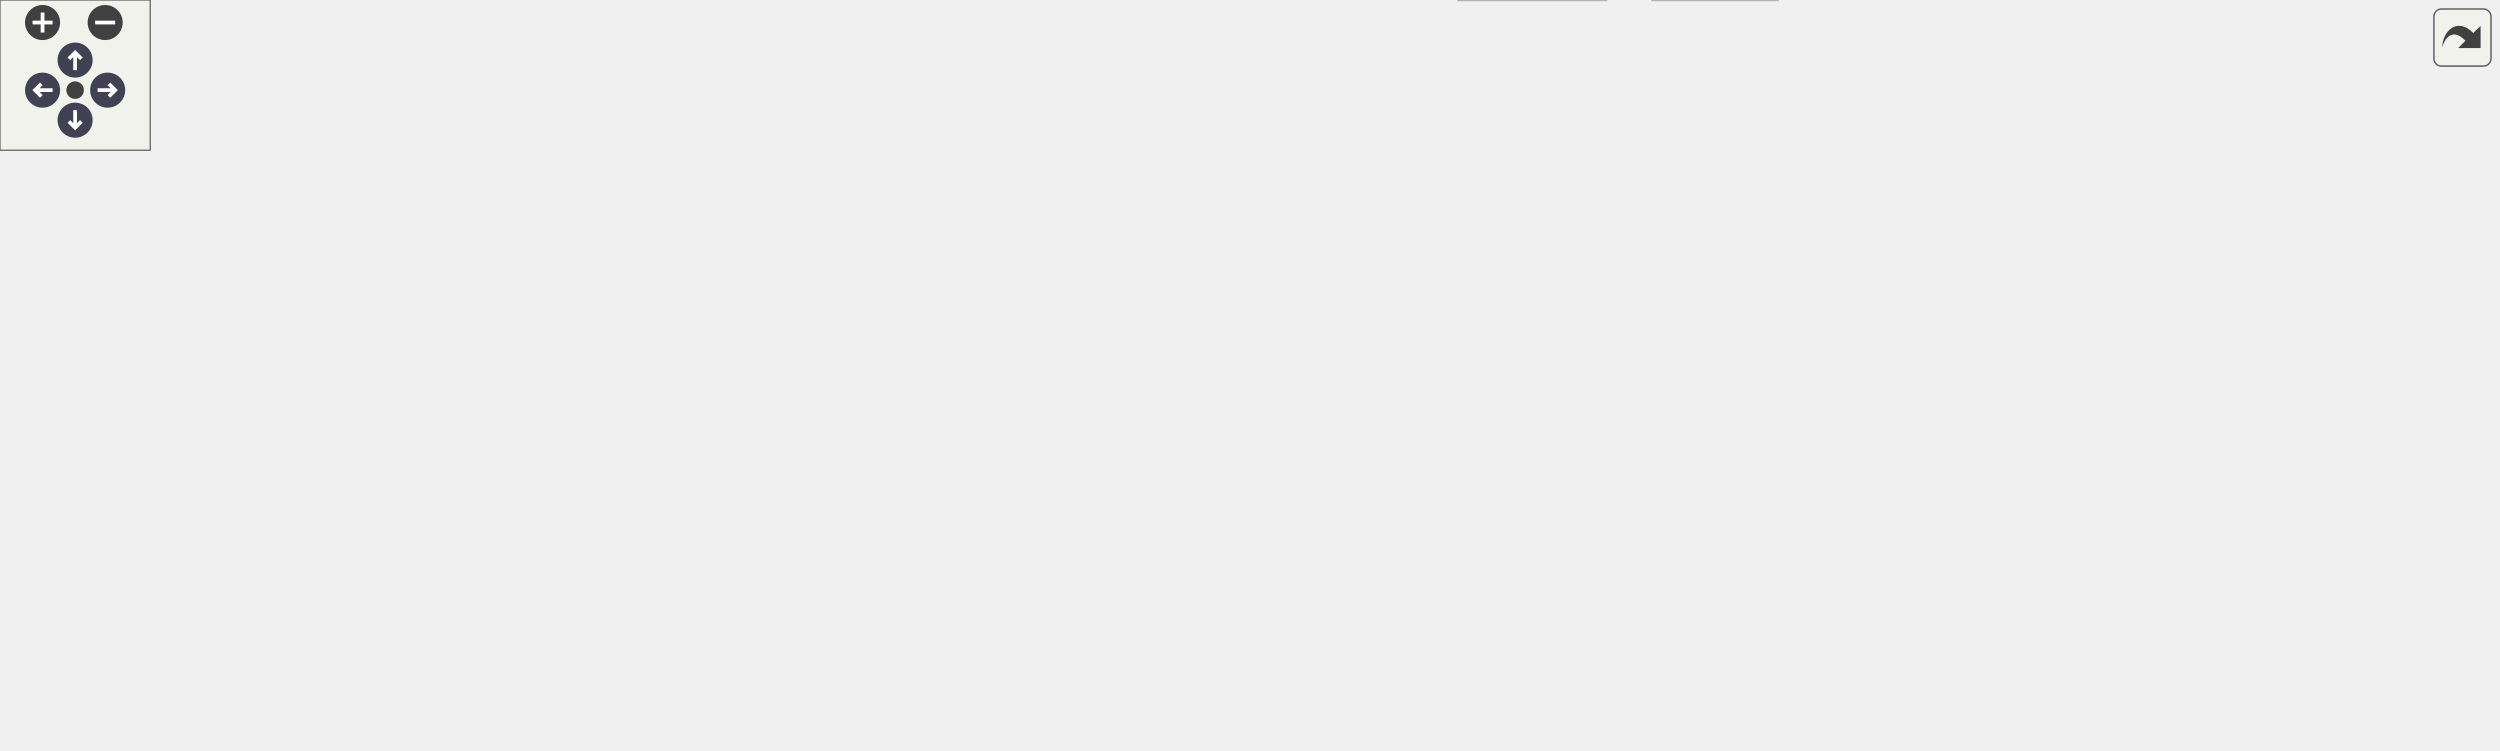
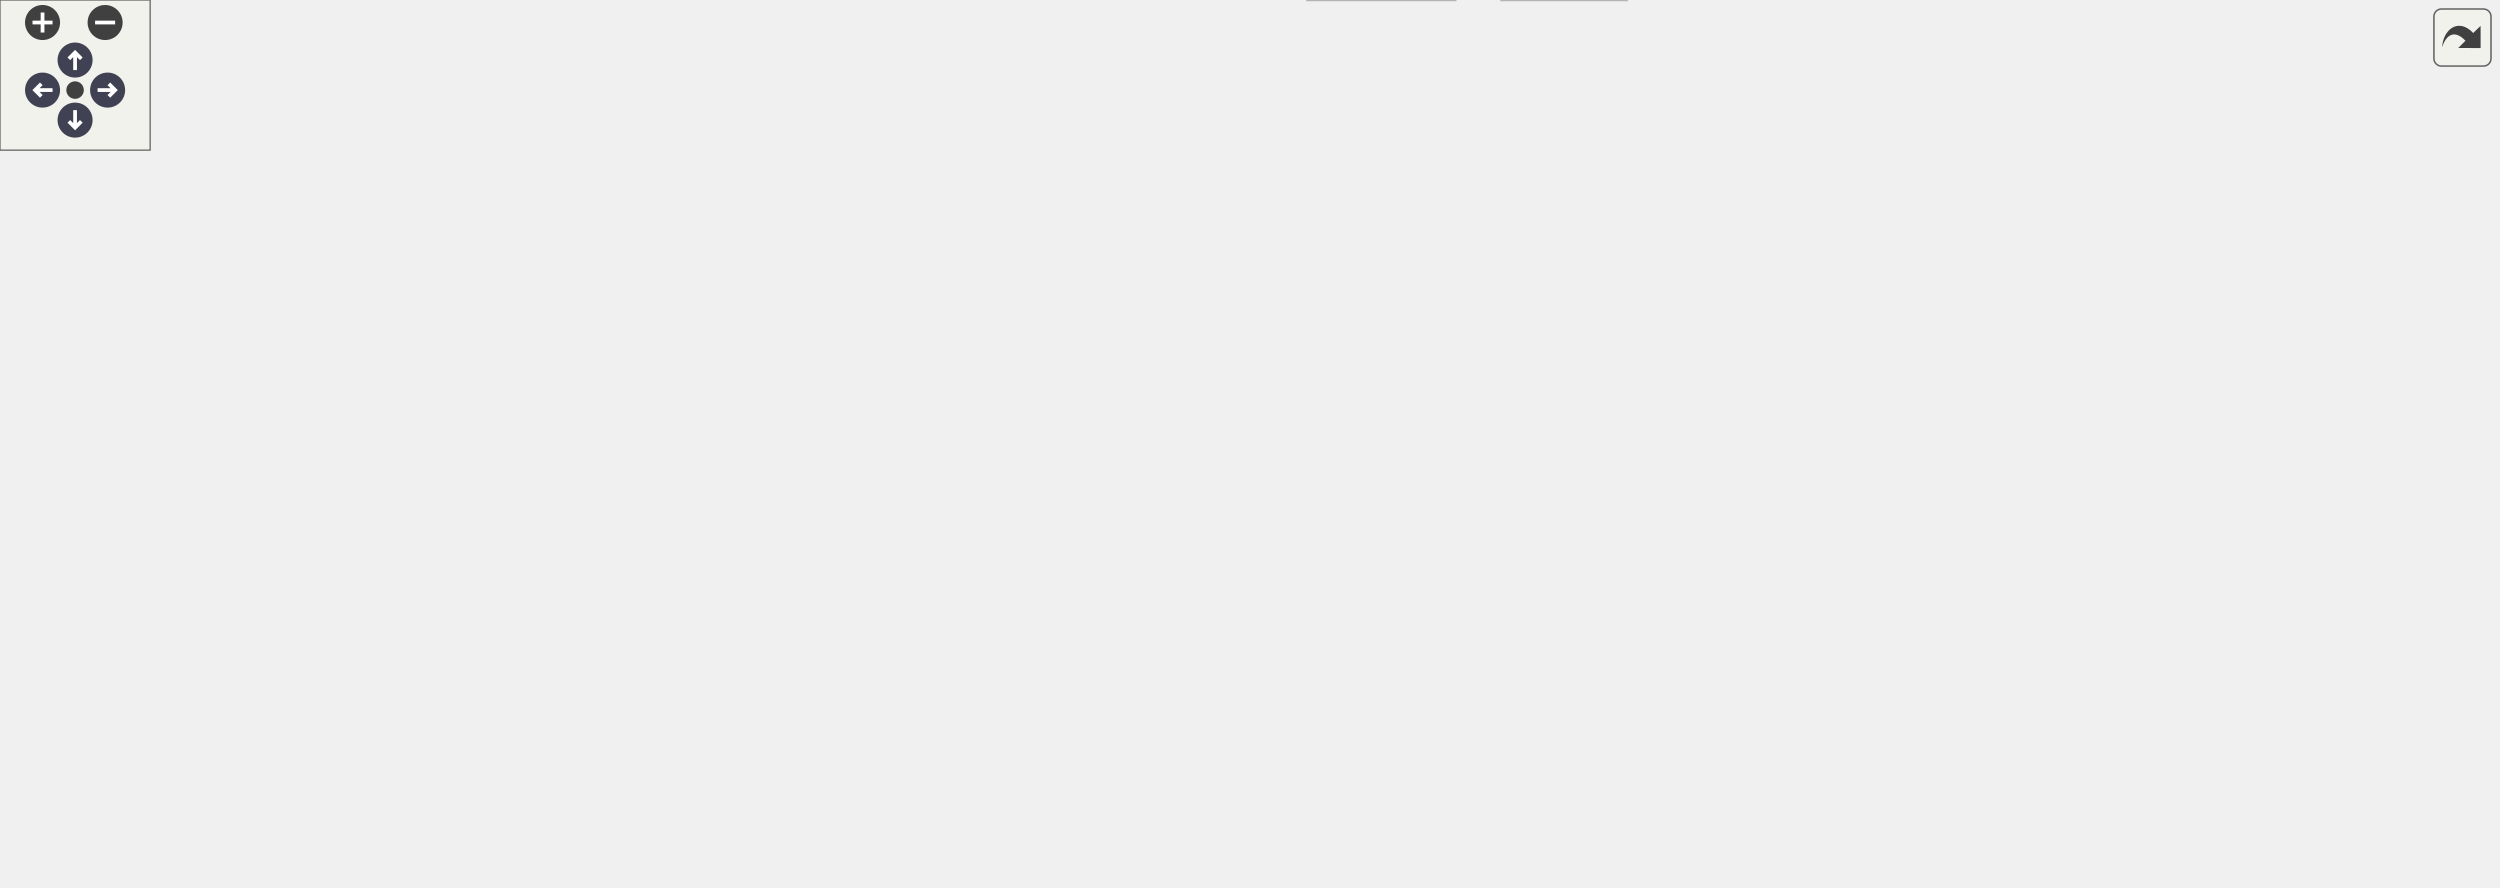
<svg xmlns="http://www.w3.org/2000/svg" xmlns:xlink="http://www.w3.org/1999/xlink" id="main" version="1.1" xml:space="preserve">
  <style type="text/css">
.node, .edge {opacity: 0.7;}
.node.selected, .edge.selected {opacity: 1;}
.edge:hover path { stroke: red; }
.edge:hover polygon { stroke: red; fill: red; }
</style>
  <defs>
    <circle id="rim" cx="0" cy="0" r="7" />
    <circle id="rim2" cx="0" cy="0" r="3.5" />
    <g id="zoomPlus">
      <use xlink:href="#rim" fill="#404040">
        <set attributeName="fill" to="#808080" begin="zoomplus.mouseover" end="zoomplus.mouseout" />
      </use>
      <path d="M-4,0h8M0,-4v8" fill="none" stroke="white" stroke-width="1.5" pointer-events="none" />
    </g>
    <g id="zoomMin">
      <use xlink:href="#rim" fill="#404040">
        <set attributeName="fill" to="#808080" begin="zoomminus.mouseover" end="zoomminus.mouseout" />
      </use>
      <path d="M-4,0h8" fill="none" stroke="white" stroke-width="1.5" pointer-events="none" />
    </g>
    <g id="arrowUp" transform="translate(30 24)">
      <use xlink:href="#rim" />
      <path pointer-events="none" fill="none" stroke="white" stroke-width="1.5" d="M0,-3.0v7 M-2.5,-0.5L0,-3.0L2.5,-0.5" />
    </g>
    <g id="arrowRight" transform="rotate(90) translate(36 -43)">
      <use xlink:href="#rim" />
      <path pointer-events="none" fill="none" stroke="white" stroke-width="1.5" d="M0,-3.0v7 M-2.5,-0.5L0,-3.0L2.5,-0.5" />
    </g>
    <g id="arrowDown" transform="rotate(180) translate(-30 -48)">
      <use xlink:href="#rim" />
      <path pointer-events="none" fill="none" stroke="white" stroke-width="1.5" d="M0,-3.0v7 M-2.5,-0.5L0,-3.0L2.5,-0.5" />
    </g>
    <g id="arrowLeft" transform="rotate(270) translate(-36 17)">
      <use xlink:href="#rim" />
      <path pointer-events="none" fill="none" stroke="white" stroke-width="1.5" d="M0,-3.0v7 M-2.5,-0.5L0,-3.0L2.5,-0.5" />
    </g>
    <g id="resetDef">
      <use xlink:href="#rim2" fill="#404040">
        <set attributeName="fill" to="#808080" begin="reset.mouseover" end="reset.mouseout" />
      </use>
    </g>
  </defs>
  <svg id="graph" class="graph">
    <g id="viewport">
      <g id="Node000001" class="node">
        <g id="a_Node000001">
          <a xlink:title="Standalone mumps solver.">
-             <polygon fill="#999999" stroke="#666666" points="770.5,-239 607.5,-239 607.5,-220 770.5,-220 770.5,-239" />
-             <text text-anchor="middle" x="689" y="-227" font-family="Helvetica,sans-Serif" font-size="10.00">standalone/solver.mumps.cpp</text>
+             <polygon fill="#999999" stroke="#666666" points="770.5,-294 607.5,-294 607.5,-275 770.5,-275 770.5,-294" />
+             <text text-anchor="middle" x="689" y="-282" font-family="Helvetica,sans-Serif" font-size="10.00">standalone/solver.mumps.cpp</text>
          </a>
        </g>
      </g>
      <g id="Node000002" class="node">
        <g id="a_Node000002">
          <a xlink:href="../../d9/d07/mumps_8hpp.html" target="_top" xlink:title=" ">
-             <polygon fill="white" stroke="#666666" points="698.5,-184 603.5,-184 603.5,-165 698.5,-165 698.5,-184" />
-             <text text-anchor="middle" x="651" y="-172" font-family="Helvetica,sans-Serif" font-size="10.00">ezp/mumps.hpp</text>
+             <polygon fill="white" stroke="#666666" points="698.5,-239 603.5,-239 603.5,-220 698.5,-220 698.5,-239" />
+             <text text-anchor="middle" x="651" y="-227" font-family="Helvetica,sans-Serif" font-size="10.00">ezp/mumps.hpp</text>
          </a>
        </g>
      </g>
      <g id="edge1_Node000001_Node000002" class="edge">
        <g id="a_edge1_Node000001_Node000002">
          <a xlink:title=" ">
-             <path fill="none" stroke="#63b8ff" d="M682.73,-219.75C677.41,-212.34 669.64,-201.5 663.12,-192.41" />
-             <polygon fill="#63b8ff" stroke="#63b8ff" points="665.83,-190.18 657.16,-184.09 660.14,-194.26 665.83,-190.18" />
+             <path fill="none" stroke="#63b8ff" d="M682.73,-274.75C677.41,-267.34 669.64,-256.5 663.12,-247.41" />
+             <polygon fill="#63b8ff" stroke="#63b8ff" points="665.83,-245.18 657.16,-239.09 660.14,-249.26 665.83,-245.18" />
+           </a>
+         </g>
+       </g>
+       <g id="Node000019" class="node">
+         <g id="a_Node000019">
+           <a xlink:title=" ">
+             <polygon fill="#e0e0e0" stroke="#999999" points="998,-184 920,-184 920,-165 998,-165 998,-184" />
+             <text text-anchor="middle" x="959" y="-172" font-family="Helvetica,sans-Serif" font-size="10.00">mpl/mpl.hpp</text>
+           </a>
+         </g>
+       </g>
+       <g id="edge19_Node000001_Node000019" class="edge">
+         <g id="a_edge19_Node000001_Node000019">
+           <a xlink:title=" ">
+             <path fill="none" stroke="#63b8ff" d="M710.64,-274.84C758.35,-255.76 872.73,-210.01 928.02,-187.89" />
+             <polygon fill="#63b8ff" stroke="#63b8ff" points="929.65,-191.01 937.63,-184.05 927.05,-184.51 929.65,-191.01" />
+           </a>
+         </g>
+       </g>
+       <g id="Node000003" class="node">
+         <g id="a_Node000003">
+           <a xlink:title=" ">
+             <polygon fill="#e0e0e0" stroke="#999999" points="170,-184 0,-184 0,-165 170,-165 170,-184" />
+             <text text-anchor="middle" x="85" y="-172" font-family="Helvetica,sans-Serif" font-size="10.00">../external/mumps/cmumps_c.h</text>
+           </a>
+         </g>
+       </g>
+       <g id="edge2_Node000002_Node000003" class="edge">
+         <g id="a_edge2_Node000002_Node000003">
+           <a xlink:title=" ">
+             <path fill="none" stroke="#63b8ff" d="M603.23,-224.03C510.04,-215.3 302.42,-195.86 180.14,-184.41" />
+             <polygon fill="#63b8ff" stroke="#63b8ff" points="180.32,-180.91 170.04,-183.46 179.67,-187.88 180.32,-180.91" />
+           </a>
+         </g>
+       </g>
+       <g id="Node000004" class="node">
+         <g id="a_Node000004">
+           <a xlink:title=" ">
+             <polygon fill="#e0e0e0" stroke="#999999" points="359.5,-184 188.5,-184 188.5,-165 359.5,-165 359.5,-184" />
+             <text text-anchor="middle" x="274" y="-172" font-family="Helvetica,sans-Serif" font-size="10.00">../external/mumps/dmumps_c.h</text>
+           </a>
+         </g>
+       </g>
+       <g id="edge3_Node000002_Node000004" class="edge">
+         <g id="a_edge3_Node000002_Node000004">
+           <a xlink:title=" ">
+             <path fill="none" stroke="#63b8ff" d="M603.25,-221.79C537.93,-212.6 420.21,-196.05 344.66,-185.43" />
+             <polygon fill="#63b8ff" stroke="#63b8ff" points="345.13,-181.97 334.74,-184.04 344.16,-188.9 345.13,-181.97" />
+           </a>
+         </g>
+       </g>
+       <g id="Node000005" class="node">
+         <g id="a_Node000005">
+           <a xlink:title=" ">
+             <polygon fill="#e0e0e0" stroke="#999999" points="548,-184 378,-184 378,-165 548,-165 548,-184" />
+             <text text-anchor="middle" x="463" y="-172" font-family="Helvetica,sans-Serif" font-size="10.00">../external/mumps/smumps_c.h</text>
+           </a>
+         </g>
+       </g>
+       <g id="edge4_Node000002_Node000005" class="edge">
+         <g id="a_edge4_Node000002_Node000005">
+           <a xlink:title=" ">
+             <path fill="none" stroke="#63b8ff" d="M620.79,-219.98C588.96,-211.01 538.64,-196.82 503.4,-186.89" />
+             <polygon fill="#63b8ff" stroke="#63b8ff" points="504.02,-183.43 493.44,-184.08 502.12,-190.16 504.02,-183.43" />
+           </a>
+         </g>
+       </g>
+       <g id="Node000006" class="node">
+         <g id="a_Node000006">
+           <a xlink:title=" ">
+             <polygon fill="#e0e0e0" stroke="#999999" points="736,-184 566,-184 566,-165 736,-165 736,-184" />
+             <text text-anchor="middle" x="651" y="-172" font-family="Helvetica,sans-Serif" font-size="10.00">../external/mumps/zmumps_c.h</text>
+           </a>
+         </g>
+       </g>
+       <g id="edge5_Node000002_Node000006" class="edge">
+         <g id="a_edge5_Node000002_Node000006">
+           <a xlink:title=" ">
+             <path fill="none" stroke="#63b8ff" d="M651,-219.75C651,-212.8 651,-202.85 651,-194.13" />
+             <polygon fill="#63b8ff" stroke="#63b8ff" points="654.5,-194.09 651,-184.09 647.5,-194.09 654.5,-194.09" />
+           </a>
+         </g>
+       </g>
+       <g id="Node000007" class="node">
+         <g id="a_Node000007">
+           <a xlink:href="../../db/d17/sparse__solver_8hpp_source.html" target="_top" xlink:title=" ">
+             <polygon fill="white" stroke="#666666" points="901.5,-184 754.5,-184 754.5,-165 901.5,-165 901.5,-184" />
+             <text text-anchor="middle" x="828" y="-172" font-family="Helvetica,sans-Serif" font-size="10.00">abstract/sparse_solver.hpp</text>
+           </a>
+         </g>
+       </g>
+       <g id="edge6_Node000002_Node000007" class="edge">
+         <g id="a_edge6_Node000002_Node000007">
+           <a xlink:title=" ">
+             <path fill="none" stroke="#63b8ff" d="M679.44,-219.98C709.28,-211.05 756.38,-196.94 789.53,-187.02" />
+             <polygon fill="#63b8ff" stroke="#63b8ff" points="790.76,-190.3 799.34,-184.08 788.76,-183.6 790.76,-190.3" />
+           </a>
+         </g>
+       </g>
+       <g id="edge18_Node000002_Node000019" class="edge">
+         <g id="a_edge18_Node000002_Node000019">
+           <a xlink:title=" ">
+             <path fill="none" stroke="#63b8ff" d="M698.74,-220.32C750.71,-211.41 836.27,-196.73 910,-184 910.1,-183.98 910.2,-183.97 910.3,-183.95" />
+             <polygon fill="#63b8ff" stroke="#63b8ff" points="910.69,-187.43 919.95,-182.28 909.5,-180.53 910.69,-187.43" />
+           </a>
+         </g>
+       </g>
+       <g id="Node000008" class="node">
+         <g id="a_Node000008">
+           <a xlink:href="../../df/d73/traits_8hpp_source.html" target="_top" xlink:title=" ">
+             <polygon fill="white" stroke="#666666" points="777.5,-129 714.5,-129 714.5,-110 777.5,-110 777.5,-129" />
+             <text text-anchor="middle" x="746" y="-117" font-family="Helvetica,sans-Serif" font-size="10.00">traits.hpp</text>
+           </a>
+         </g>
+       </g>
+       <g id="edge7_Node000007_Node000008" class="edge">
+         <g id="a_edge7_Node000007_Node000008">
+           <a xlink:title=" ">
+             <path fill="none" stroke="#63b8ff" d="M814.83,-164.98C802.23,-156.84 783,-144.41 768.06,-134.76" />
+             <polygon fill="#63b8ff" stroke="#63b8ff" points="769.71,-131.66 759.41,-129.17 765.91,-137.54 769.71,-131.66" />
+           </a>
+         </g>
+       </g>
+       <g id="Node000017" class="node">
+         <g id="a_Node000017">
+           <a xlink:title=" ">
+             <polygon fill="#e0e0e0" stroke="#999999" points="860,-129 796,-129 796,-110 860,-110 860,-129" />
+             <text text-anchor="middle" x="828" y="-117" font-family="Helvetica,sans-Serif" font-size="10.00">algorithm</text>
+           </a>
+         </g>
+       </g>
+       <g id="edge16_Node000007_Node000017" class="edge">
+         <g id="a_edge16_Node000007_Node000017">
+           <a xlink:title=" ">
+             <path fill="none" stroke="#63b8ff" d="M828,-164.75C828,-157.8 828,-147.85 828,-139.13" />
+             <polygon fill="#63b8ff" stroke="#63b8ff" points="831.5,-139.09 828,-129.09 824.5,-139.09 831.5,-139.09" />
+           </a>
+         </g>
+       </g>
+       <g id="Node000018" class="node">
+         <g id="a_Node000018">
+           <a xlink:title=" ">
+             <polygon fill="#e0e0e0" stroke="#999999" points="934,-129 878,-129 878,-110 934,-110 934,-129" />
+             <text text-anchor="middle" x="906" y="-117" font-family="Helvetica,sans-Serif" font-size="10.00">numeric</text>
+           </a>
+         </g>
+       </g>
+       <g id="edge17_Node000007_Node000018" class="edge">
+         <g id="a_edge17_Node000007_Node000018">
+           <a xlink:title=" ">
+             <path fill="none" stroke="#63b8ff" d="M840.53,-164.98C852.4,-156.92 870.46,-144.65 884.61,-135.03" />
+             <polygon fill="#63b8ff" stroke="#63b8ff" points="886.94,-137.69 893.24,-129.17 883,-131.9 886.94,-137.69" />
+           </a>
+         </g>
+       </g>
+       <g id="Node000009" class="node">
+         <g id="a_Node000009">
+           <a xlink:href="../../d1/d4c/ezp_8h_source.html" target="_top" xlink:title=" ">
+             <polygon fill="white" stroke="#666666" points="609.5,-74 566.5,-74 566.5,-55 609.5,-55 609.5,-74" />
+             <text text-anchor="middle" x="588" y="-62" font-family="Helvetica,sans-Serif" font-size="10.00">ezp.h</text>
+           </a>
+         </g>
+       </g>
+       <g id="edge8_Node000008_Node000009" class="edge">
+         <g id="a_edge8_Node000008_Node000009">
+           <a xlink:title=" ">
+             <path fill="none" stroke="#63b8ff" d="M720.61,-109.98C693.15,-100.77 649.31,-86.07 619.62,-76.11" />
+             <polygon fill="#63b8ff" stroke="#63b8ff" points="620.36,-72.66 609.76,-72.8 618.13,-79.3 620.36,-72.66" />
+           </a>
+         </g>
+       </g>
+       <g id="Node000012" class="node">
+         <g id="a_Node000012">
+           <a xlink:title=" ">
+             <polygon fill="#e0e0e0" stroke="#999999" points="670,-74 628,-74 628,-55 670,-55 670,-74" />
+             <text text-anchor="middle" x="649" y="-62" font-family="Helvetica,sans-Serif" font-size="10.00">array</text>
+           </a>
+         </g>
+       </g>
+       <g id="edge11_Node000008_Node000012" class="edge">
+         <g id="a_edge11_Node000008_Node000012">
+           <a xlink:title=" ">
+             <path fill="none" stroke="#63b8ff" d="M730.42,-109.98C715.23,-101.69 691.9,-88.94 674.1,-79.22" />
+             <polygon fill="#63b8ff" stroke="#63b8ff" points="675.32,-75.89 664.87,-74.17 671.97,-82.04 675.32,-75.89" />
+           </a>
+         </g>
+       </g>
+       <g id="Node000013" class="node">
+         <g id="a_Node000013">
+           <a xlink:title=" ">
+             <polygon fill="#e0e0e0" stroke="#999999" points="738,-74 688,-74 688,-55 738,-55 738,-74" />
+             <text text-anchor="middle" x="713" y="-62" font-family="Helvetica,sans-Serif" font-size="10.00">atomic</text>
+           </a>
+         </g>
+       </g>
+       <g id="edge12_Node000008_Node000013" class="edge">
+         <g id="a_edge12_Node000008_Node000013">
+           <a xlink:title=" ">
+             <path fill="none" stroke="#63b8ff" d="M740.55,-109.75C735.99,-102.42 729.33,-91.73 723.71,-82.7" />
+             <polygon fill="#63b8ff" stroke="#63b8ff" points="726.6,-80.73 718.35,-74.09 720.66,-84.43 726.6,-80.73" />
+           </a>
+         </g>
+       </g>
+       <g id="Node000014" class="node">
+         <g id="a_Node000014">
+           <a xlink:title=" ">
+             <polygon fill="#e0e0e0" stroke="#999999" points="803.5,-74 756.5,-74 756.5,-55 803.5,-55 803.5,-74" />
+             <text text-anchor="middle" x="780" y="-62" font-family="Helvetica,sans-Serif" font-size="10.00">cmath</text>
+           </a>
+         </g>
+       </g>
+       <g id="edge13_Node000008_Node000014" class="edge">
+         <g id="a_edge13_Node000008_Node000014">
+           <a xlink:title=" ">
+             <path fill="none" stroke="#63b8ff" d="M751.61,-109.75C756.32,-102.42 763.17,-91.73 768.97,-82.7" />
+             <polygon fill="#63b8ff" stroke="#63b8ff" points="772.04,-84.4 774.49,-74.09 766.14,-80.62 772.04,-84.4" />
+           </a>
+         </g>
+       </g>
+       <g id="Node000015" class="node">
+         <g id="a_Node000015">
+           <a xlink:title=" ">
+             <polygon fill="#e0e0e0" stroke="#999999" points="872,-74 822,-74 822,-55 872,-55 872,-74" />
+             <text text-anchor="middle" x="847" y="-62" font-family="Helvetica,sans-Serif" font-size="10.00">ranges</text>
+           </a>
+         </g>
+       </g>
+       <g id="edge14_Node000008_Node000015" class="edge">
+         <g id="a_edge14_Node000008_Node000015">
+           <a xlink:title=" ">
+             <path fill="none" stroke="#63b8ff" d="M762.23,-109.98C778.18,-101.61 802.78,-88.7 821.38,-78.95" />
+             <polygon fill="#63b8ff" stroke="#63b8ff" points="823.25,-81.92 830.48,-74.17 820,-75.72 823.25,-81.92" />
          </a>
        </g>
      </g>
      <g id="Node000016" class="node">
        <g id="a_Node000016">
          <a xlink:title=" ">
-             <polygon fill="#e0e0e0" stroke="#999999" points="956,-129 878,-129 878,-110 956,-110 956,-129" />
-             <text text-anchor="middle" x="917" y="-117" font-family="Helvetica,sans-Serif" font-size="10.00">mpl/mpl.hpp</text>
-           </a>
-         </g>
-       </g>
-       <g id="edge16_Node000001_Node000016" class="edge">
-         <g id="a_edge16_Node000001_Node000016">
-           <a xlink:title=" ">
-             <path fill="none" stroke="#63b8ff" d="M707.27,-219.84C747.23,-200.92 842.55,-155.77 889.67,-133.45" />
-             <polygon fill="#63b8ff" stroke="#63b8ff" points="891.42,-136.49 898.96,-129.05 888.42,-130.16 891.42,-136.49" />
-           </a>
-         </g>
-       </g>
-       <g id="Node000003" class="node">
-         <g id="a_Node000003">
-           <a xlink:title=" ">
-             <polygon fill="#e0e0e0" stroke="#999999" points="170,-129 0,-129 0,-110 170,-110 170,-129" />
-             <text text-anchor="middle" x="85" y="-117" font-family="Helvetica,sans-Serif" font-size="10.00">../external/mumps/cmumps_c.h</text>
-           </a>
-         </g>
-       </g>
-       <g id="edge2_Node000002_Node000003" class="edge">
-         <g id="a_edge2_Node000002_Node000003">
-           <a xlink:title=" ">
-             <path fill="none" stroke="#63b8ff" d="M603.23,-169.03C510.04,-160.3 302.42,-140.86 180.14,-129.41" />
-             <polygon fill="#63b8ff" stroke="#63b8ff" points="180.32,-125.91 170.04,-128.46 179.67,-132.88 180.32,-125.91" />
-           </a>
-         </g>
-       </g>
-       <g id="Node000004" class="node">
-         <g id="a_Node000004">
-           <a xlink:title=" ">
-             <polygon fill="#e0e0e0" stroke="#999999" points="359.5,-129 188.5,-129 188.5,-110 359.5,-110 359.5,-129" />
-             <text text-anchor="middle" x="274" y="-117" font-family="Helvetica,sans-Serif" font-size="10.00">../external/mumps/dmumps_c.h</text>
-           </a>
-         </g>
-       </g>
-       <g id="edge3_Node000002_Node000004" class="edge">
-         <g id="a_edge3_Node000002_Node000004">
-           <a xlink:title=" ">
-             <path fill="none" stroke="#63b8ff" d="M603.25,-166.79C537.93,-157.6 420.21,-141.05 344.66,-130.43" />
-             <polygon fill="#63b8ff" stroke="#63b8ff" points="345.13,-126.97 334.74,-129.04 344.16,-133.9 345.13,-126.97" />
-           </a>
-         </g>
-       </g>
-       <g id="Node000005" class="node">
-         <g id="a_Node000005">
-           <a xlink:title=" ">
-             <polygon fill="#e0e0e0" stroke="#999999" points="548,-129 378,-129 378,-110 548,-110 548,-129" />
-             <text text-anchor="middle" x="463" y="-117" font-family="Helvetica,sans-Serif" font-size="10.00">../external/mumps/smumps_c.h</text>
-           </a>
-         </g>
-       </g>
-       <g id="edge4_Node000002_Node000005" class="edge">
-         <g id="a_edge4_Node000002_Node000005">
-           <a xlink:title=" ">
-             <path fill="none" stroke="#63b8ff" d="M620.79,-164.98C588.96,-156.01 538.64,-141.82 503.4,-131.89" />
-             <polygon fill="#63b8ff" stroke="#63b8ff" points="504.02,-128.43 493.44,-129.08 502.12,-135.16 504.02,-128.43" />
-           </a>
-         </g>
-       </g>
-       <g id="Node000006" class="node">
-         <g id="a_Node000006">
-           <a xlink:title=" ">
-             <polygon fill="#e0e0e0" stroke="#999999" points="736,-129 566,-129 566,-110 736,-110 736,-129" />
-             <text text-anchor="middle" x="651" y="-117" font-family="Helvetica,sans-Serif" font-size="10.00">../external/mumps/zmumps_c.h</text>
-           </a>
-         </g>
-       </g>
-       <g id="edge5_Node000002_Node000006" class="edge">
-         <g id="a_edge5_Node000002_Node000006">
-           <a xlink:title=" ">
-             <path fill="none" stroke="#63b8ff" d="M651,-164.75C651,-157.8 651,-147.85 651,-139.13" />
-             <polygon fill="#63b8ff" stroke="#63b8ff" points="654.5,-139.09 651,-129.09 647.5,-139.09 654.5,-139.09" />
-           </a>
-         </g>
-       </g>
-       <g id="Node000007" class="node">
-         <g id="a_Node000007">
-           <a xlink:href="../../df/d73/traits_8hpp_source.html" target="_top" xlink:title=" ">
-             <polygon fill="white" stroke="#666666" points="860,-129 754,-129 754,-110 860,-110 860,-129" />
-             <text text-anchor="middle" x="807" y="-117" font-family="Helvetica,sans-Serif" font-size="10.00">abstract/traits.hpp</text>
-           </a>
-         </g>
-       </g>
-       <g id="edge6_Node000002_Node000007" class="edge">
-         <g id="a_edge6_Node000002_Node000007">
-           <a xlink:title=" ">
-             <path fill="none" stroke="#63b8ff" d="M676.06,-164.98C702.03,-156.16 742.81,-142.31 771.96,-132.41" />
-             <polygon fill="#63b8ff" stroke="#63b8ff" points="773.4,-135.61 781.74,-129.08 771.15,-128.99 773.4,-135.61" />
-           </a>
-         </g>
-       </g>
-       <g id="edge15_Node000002_Node000016" class="edge">
-         <g id="a_edge15_Node000002_Node000016">
-           <a xlink:title=" ">
-             <path fill="none" stroke="#63b8ff" d="M693.74,-164.98C741.28,-155.51 817.94,-140.24 867.91,-130.28" />
-             <polygon fill="#63b8ff" stroke="#63b8ff" points="868.71,-133.69 877.84,-128.3 867.34,-126.83 868.71,-133.69" />
-           </a>
-         </g>
-       </g>
-       <g id="Node000008" class="node">
-         <g id="a_Node000008">
-           <a xlink:href="../../d1/d4c/ezp_8h_source.html" target="_top" xlink:title=" ">
-             <polygon fill="white" stroke="#666666" points="669.5,-74 626.5,-74 626.5,-55 669.5,-55 669.5,-74" />
-             <text text-anchor="middle" x="648" y="-62" font-family="Helvetica,sans-Serif" font-size="10.00">ezp.h</text>
-           </a>
-         </g>
-       </g>
-       <g id="edge7_Node000007_Node000008" class="edge">
-         <g id="a_edge7_Node000007_Node000008">
-           <a xlink:title=" ">
-             <path fill="none" stroke="#63b8ff" d="M781.45,-109.98C753.69,-100.73 709.31,-85.94 679.43,-75.98" />
-             <polygon fill="#63b8ff" stroke="#63b8ff" points="680.49,-72.64 669.9,-72.8 678.28,-79.28 680.49,-72.64" />
+             <polygon fill="#e0e0e0" stroke="#999999" points="937.5,-74 890.5,-74 890.5,-55 937.5,-55 937.5,-74" />
+             <text text-anchor="middle" x="914" y="-62" font-family="Helvetica,sans-Serif" font-size="10.00">vector</text>
+           </a>
+         </g>
+       </g>
+       <g id="edge15_Node000008_Node000016" class="edge">
+         <g id="a_edge15_Node000008_Node000016">
+           <a xlink:title=" ">
+             <path fill="none" stroke="#63b8ff" d="M772.99,-109.98C802.29,-100.74 849.09,-85.98 880.66,-76.02" />
+             <polygon fill="#63b8ff" stroke="#63b8ff" points="881.85,-79.31 890.33,-72.97 879.74,-72.64 881.85,-79.31" />
+           </a>
+         </g>
+       </g>
+       <g id="Node000010" class="node">
+         <g id="a_Node000010">
+           <a xlink:title=" ">
+             <polygon fill="#e0e0e0" stroke="#999999" points="581.5,-19 522.5,-19 522.5,0 581.5,0 581.5,-19" />
+             <text text-anchor="middle" x="552" y="-7" font-family="Helvetica,sans-Serif" font-size="10.00">complex</text>
+           </a>
+         </g>
+       </g>
+       <g id="edge9_Node000009_Node000010" class="edge">
+         <g id="a_edge9_Node000009_Node000010">
+           <a xlink:title=" ">
+             <path fill="none" stroke="#63b8ff" d="M582.06,-54.75C577.02,-47.34 569.66,-36.5 563.49,-27.41" />
+             <polygon fill="#63b8ff" stroke="#63b8ff" points="566.35,-25.39 557.83,-19.09 560.56,-29.33 566.35,-25.39" />
          </a>
        </g>
      </g>
      <g id="Node000011" class="node">
        <g id="a_Node000011">
          <a xlink:title=" ">
-             <polygon fill="#e0e0e0" stroke="#999999" points="730,-74 688,-74 688,-55 730,-55 730,-74" />
-             <text text-anchor="middle" x="709" y="-62" font-family="Helvetica,sans-Serif" font-size="10.00">array</text>
-           </a>
-         </g>
-       </g>
-       <g id="edge10_Node000007_Node000011" class="edge">
-         <g id="a_edge10_Node000007_Node000011">
-           <a xlink:title=" ">
-             <path fill="none" stroke="#63b8ff" d="M791.25,-109.98C775.77,-101.61 751.91,-88.7 733.86,-78.95" />
-             <polygon fill="#63b8ff" stroke="#63b8ff" points="735.49,-75.85 725.03,-74.17 732.16,-82.01 735.49,-75.85" />
-           </a>
-         </g>
-       </g>
-       <g id="Node000012" class="node">
-         <g id="a_Node000012">
-           <a xlink:title=" ">
-             <polygon fill="#e0e0e0" stroke="#999999" points="798,-74 748,-74 748,-55 798,-55 798,-74" />
-             <text text-anchor="middle" x="773" y="-62" font-family="Helvetica,sans-Serif" font-size="10.00">atomic</text>
-           </a>
-         </g>
-       </g>
-       <g id="edge11_Node000007_Node000012" class="edge">
-         <g id="a_edge11_Node000007_Node000012">
-           <a xlink:title=" ">
-             <path fill="none" stroke="#63b8ff" d="M801.39,-109.75C796.68,-102.42 789.83,-91.73 784.03,-82.7" />
-             <polygon fill="#63b8ff" stroke="#63b8ff" points="786.86,-80.62 778.51,-74.09 780.96,-84.4 786.86,-80.62" />
-           </a>
-         </g>
-       </g>
-       <g id="Node000013" class="node">
-         <g id="a_Node000013">
-           <a xlink:title=" ">
-             <polygon fill="#e0e0e0" stroke="#999999" points="863.5,-74 816.5,-74 816.5,-55 863.5,-55 863.5,-74" />
-             <text text-anchor="middle" x="840" y="-62" font-family="Helvetica,sans-Serif" font-size="10.00">cmath</text>
-           </a>
-         </g>
-       </g>
-       <g id="edge12_Node000007_Node000013" class="edge">
-         <g id="a_edge12_Node000007_Node000013">
-           <a xlink:title=" ">
-             <path fill="none" stroke="#63b8ff" d="M812.45,-109.75C817.01,-102.42 823.67,-91.73 829.29,-82.7" />
-             <polygon fill="#63b8ff" stroke="#63b8ff" points="832.34,-84.43 834.65,-74.09 826.4,-80.73 832.34,-84.43" />
-           </a>
-         </g>
-       </g>
-       <g id="Node000014" class="node">
-         <g id="a_Node000014">
-           <a xlink:title=" ">
-             <polygon fill="#e0e0e0" stroke="#999999" points="932,-74 882,-74 882,-55 932,-55 932,-74" />
-             <text text-anchor="middle" x="907" y="-62" font-family="Helvetica,sans-Serif" font-size="10.00">ranges</text>
-           </a>
-         </g>
-       </g>
-       <g id="edge13_Node000007_Node000014" class="edge">
-         <g id="a_edge13_Node000007_Node000014">
-           <a xlink:title=" ">
-             <path fill="none" stroke="#63b8ff" d="M823.07,-109.98C838.86,-101.61 863.22,-88.7 881.63,-78.95" />
-             <polygon fill="#63b8ff" stroke="#63b8ff" points="883.44,-81.95 890.64,-74.17 880.17,-75.76 883.44,-81.95" />
-           </a>
-         </g>
-       </g>
-       <g id="Node000015" class="node">
-         <g id="a_Node000015">
-           <a xlink:title=" ">
-             <polygon fill="#e0e0e0" stroke="#999999" points="997.5,-74 950.5,-74 950.5,-55 997.5,-55 997.5,-74" />
-             <text text-anchor="middle" x="974" y="-62" font-family="Helvetica,sans-Serif" font-size="10.00">vector</text>
-           </a>
-         </g>
-       </g>
-       <g id="edge14_Node000007_Node000015" class="edge">
-         <g id="a_edge14_Node000007_Node000015">
-           <a xlink:title=" ">
-             <path fill="none" stroke="#63b8ff" d="M833.83,-109.98C862.95,-100.74 909.48,-85.98 940.86,-76.02" />
-             <polygon fill="#63b8ff" stroke="#63b8ff" points="942,-79.33 950.47,-72.97 939.88,-72.66 942,-79.33" />
-           </a>
-         </g>
-       </g>
-       <g id="Node000009" class="node">
-         <g id="a_Node000009">
-           <a xlink:title=" ">
-             <polygon fill="#e0e0e0" stroke="#999999" points="641.5,-19 582.5,-19 582.5,0 641.5,0 641.5,-19" />
-             <text text-anchor="middle" x="612" y="-7" font-family="Helvetica,sans-Serif" font-size="10.00">complex</text>
-           </a>
-         </g>
-       </g>
-       <g id="edge8_Node000008_Node000009" class="edge">
-         <g id="a_edge8_Node000008_Node000009">
-           <a xlink:title=" ">
-             <path fill="none" stroke="#63b8ff" d="M642.06,-54.75C637.02,-47.34 629.66,-36.5 623.49,-27.41" />
-             <polygon fill="#63b8ff" stroke="#63b8ff" points="626.35,-25.39 617.83,-19.09 620.56,-29.33 626.35,-25.39" />
-           </a>
-         </g>
-       </g>
-       <g id="Node000010" class="node">
-         <g id="a_Node000010">
-           <a xlink:title=" ">
-             <polygon fill="#e0e0e0" stroke="#999999" points="710,-19 660,-19 660,0 710,0 710,-19" />
-             <text text-anchor="middle" x="685" y="-7" font-family="Helvetica,sans-Serif" font-size="10.00">cstdint</text>
-           </a>
-         </g>
-       </g>
-       <g id="edge9_Node000008_Node000010" class="edge">
-         <g id="a_edge9_Node000008_Node000010">
-           <a xlink:title=" ">
-             <path fill="none" stroke="#63b8ff" d="M654.11,-54.75C659.28,-47.34 666.85,-36.5 673.19,-27.41" />
-             <polygon fill="#63b8ff" stroke="#63b8ff" points="676.15,-29.29 679,-19.09 670.41,-25.29 676.15,-29.29" />
+             <polygon fill="#e0e0e0" stroke="#999999" points="650,-19 600,-19 600,0 650,0 650,-19" />
+             <text text-anchor="middle" x="625" y="-7" font-family="Helvetica,sans-Serif" font-size="10.00">cstdint</text>
+           </a>
+         </g>
+       </g>
+       <g id="edge10_Node000009_Node000011" class="edge">
+         <g id="a_edge10_Node000009_Node000011">
+           <a xlink:title=" ">
+             <path fill="none" stroke="#63b8ff" d="M594.11,-54.75C599.28,-47.34 606.85,-36.5 613.19,-27.41" />
+             <polygon fill="#63b8ff" stroke="#63b8ff" points="616.15,-29.29 619,-19.09 610.41,-25.29 616.15,-29.29" />
          </a>
        </g>
      </g>
    </g>
  </svg>
  <g id="navigator" transform="translate(0 0)" fill="#404254">
    <rect fill="#f2f5e9" fill-opacity="0.5" stroke="#606060" stroke-width=".5" x="0" y="0" width="60" height="60" />
    <use id="zoomplus" xlink:href="#zoomPlus" x="17" y="9" />
    <use id="zoomminus" xlink:href="#zoomMin" x="42" y="9" />
    <use id="reset" xlink:href="#resetDef" x="30" y="36" />
    <use id="arrowup" xlink:href="#arrowUp" x="0" y="0" />
    <use id="arrowright" xlink:href="#arrowRight" x="0" y="0" />
    <use id="arrowdown" xlink:href="#arrowDown" x="0" y="0" />
    <use id="arrowleft" xlink:href="#arrowLeft" x="0" y="0" />
  </g>
  <svg viewBox="0 0 15 15" width="100%" height="30px" preserveAspectRatio="xMaxYMin meet">
    <g id="arrow_out" transform="scale(0.3 0.3)">
      <a xlink:href="solver_8mumps_8cpp__incl_org.svg" target="_base">
        <rect id="button" ry="5" rx="5" y="6" x="6" height="38" width="38" fill="#f2f5e9" fill-opacity="0.5" stroke="#606060" stroke-width="1.0" />
        <path id="arrow" d="M 11.5,31.437 C 11.94,20.098 22.043,11.323 32.159,21.979 L 37.069,17.246 C 37.069,17.246 37.088,32 37.088,32 L 22.16,31.978 C 22.16,31.978 26.998,27.14 26.998,27.14 C 18.529,18.264 13.292,25.23 11.5,31.437 z" style="fill:#404040;" />
      </a>
    </g>
  </svg>
  <style type="text/css">

[data-mouse-over-selected='false'] { opacity: 0.7; }
[data-mouse-over-selected='true']  { opacity: 1.0; }

</style>
</svg>
